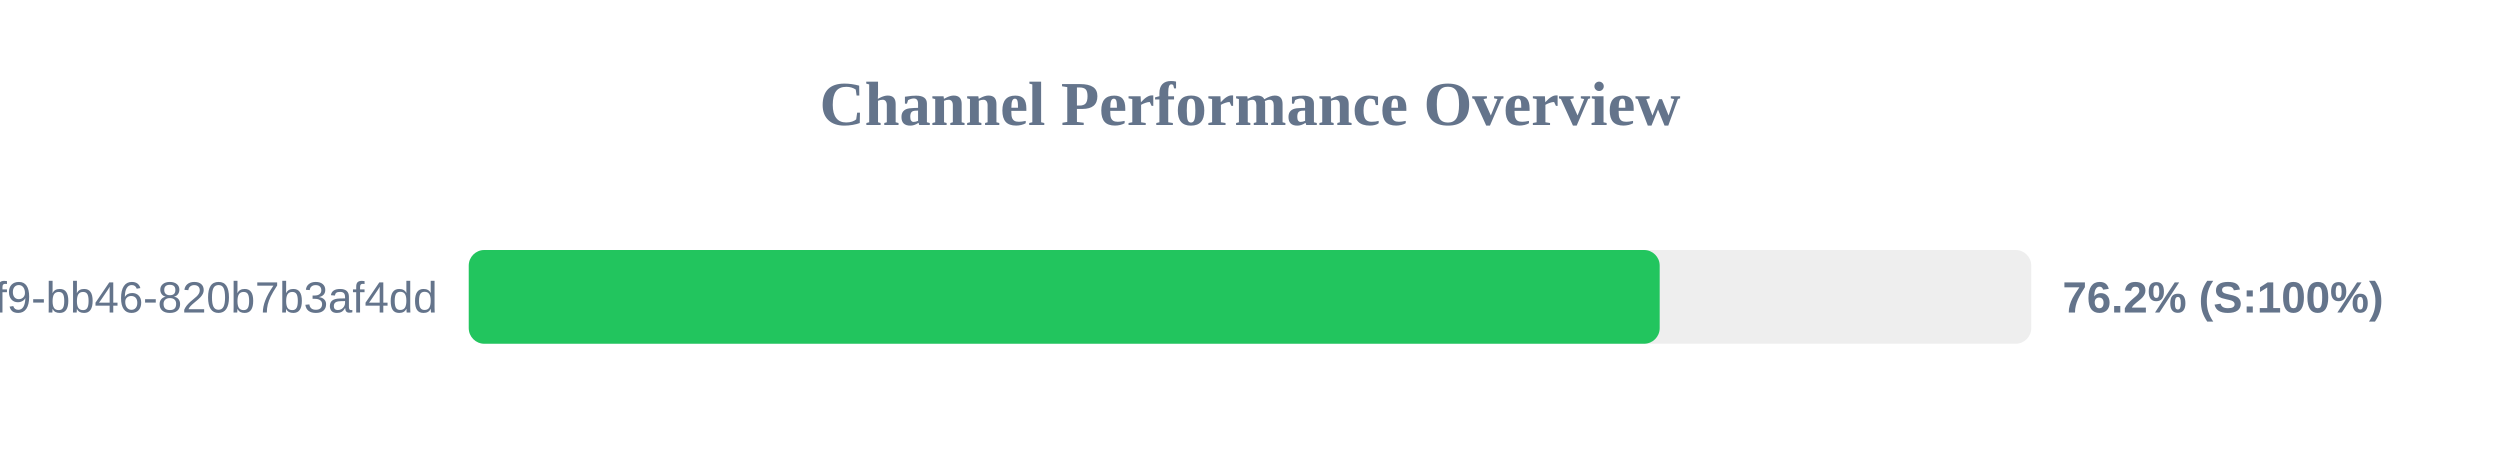
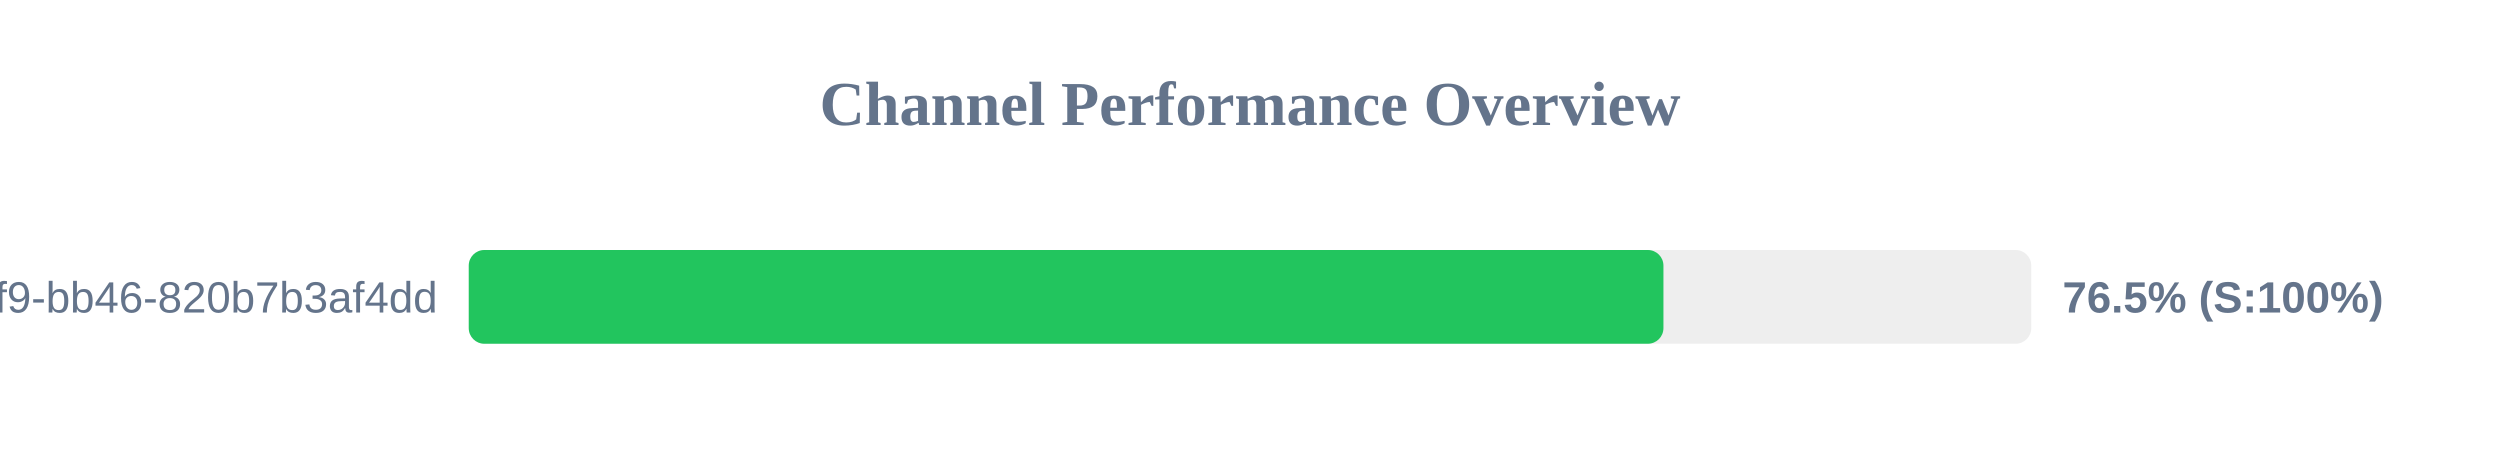
<svg xmlns="http://www.w3.org/2000/svg" width="800" height="150" version="1.1">
  <style>
        .row { font: 14px Arial; fill: #64748b; }
        .score { font: bold 14px Arial; fill: #64748b; }
    </style>
  <text x="400" y="40" text-anchor="middle" font-size="20px" font-weight="bold" fill="#64748b">Channel Performance Overview</text>
  <rect x="150" y="80" width="500" height="30" fill="#eee" rx="5" />
-   <rect x="150" y="80" width="381.1" height="30" fill="#22c55e" rx="5" />
+   <rect x="150" y="80" width="382.3" height="30" fill="#22c55e" rx="5" />
  <text x="140" y="100" text-anchor="end" class="row">?uuid=80b2ac81-ba69-41f9-bb46-820b7b3af4dd</text>
-   <text x="660" y="100" text-anchor="start" class="score">76.2% (S:100%)</text>
+   <text x="660" y="100" text-anchor="start" class="score">76.5% (S:100%)</text>
</svg>
